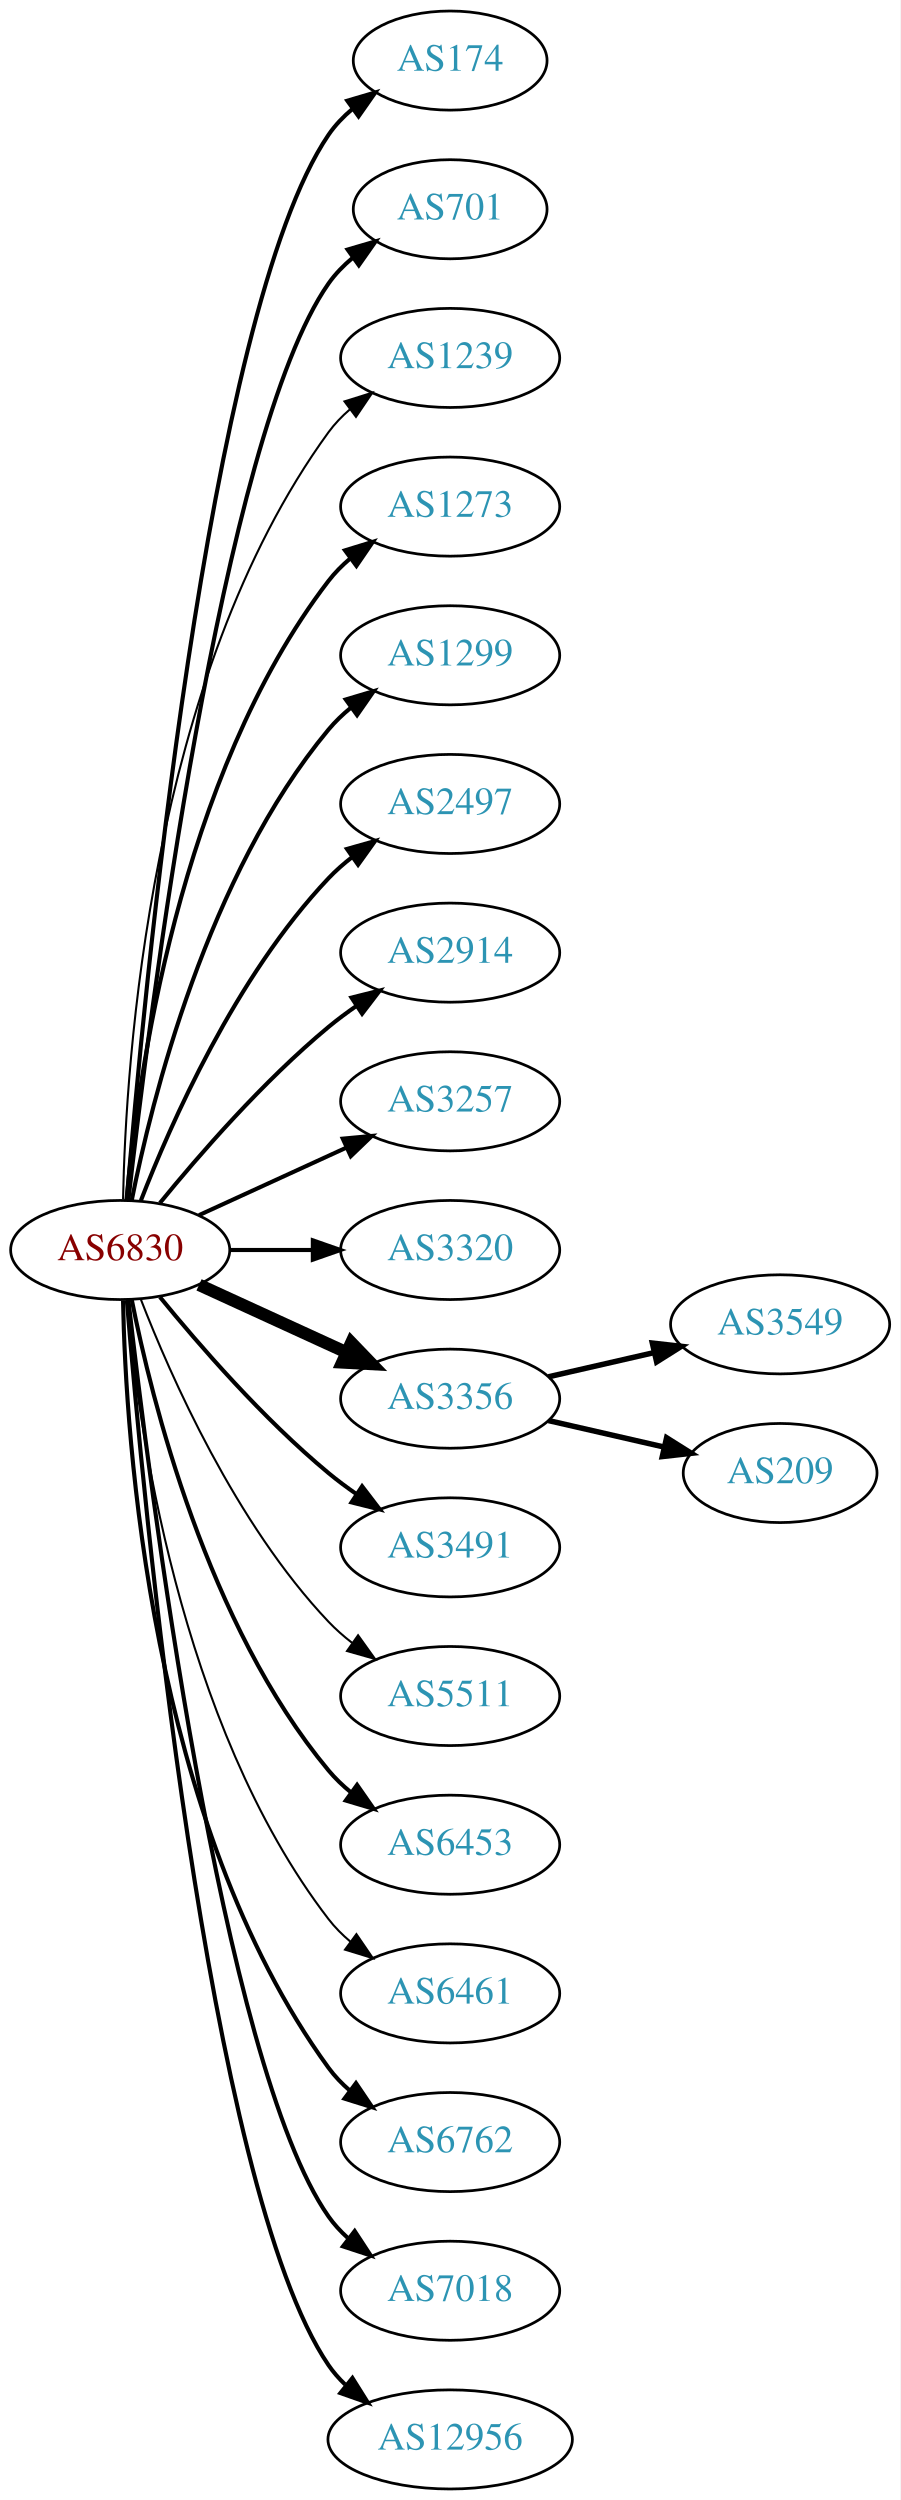
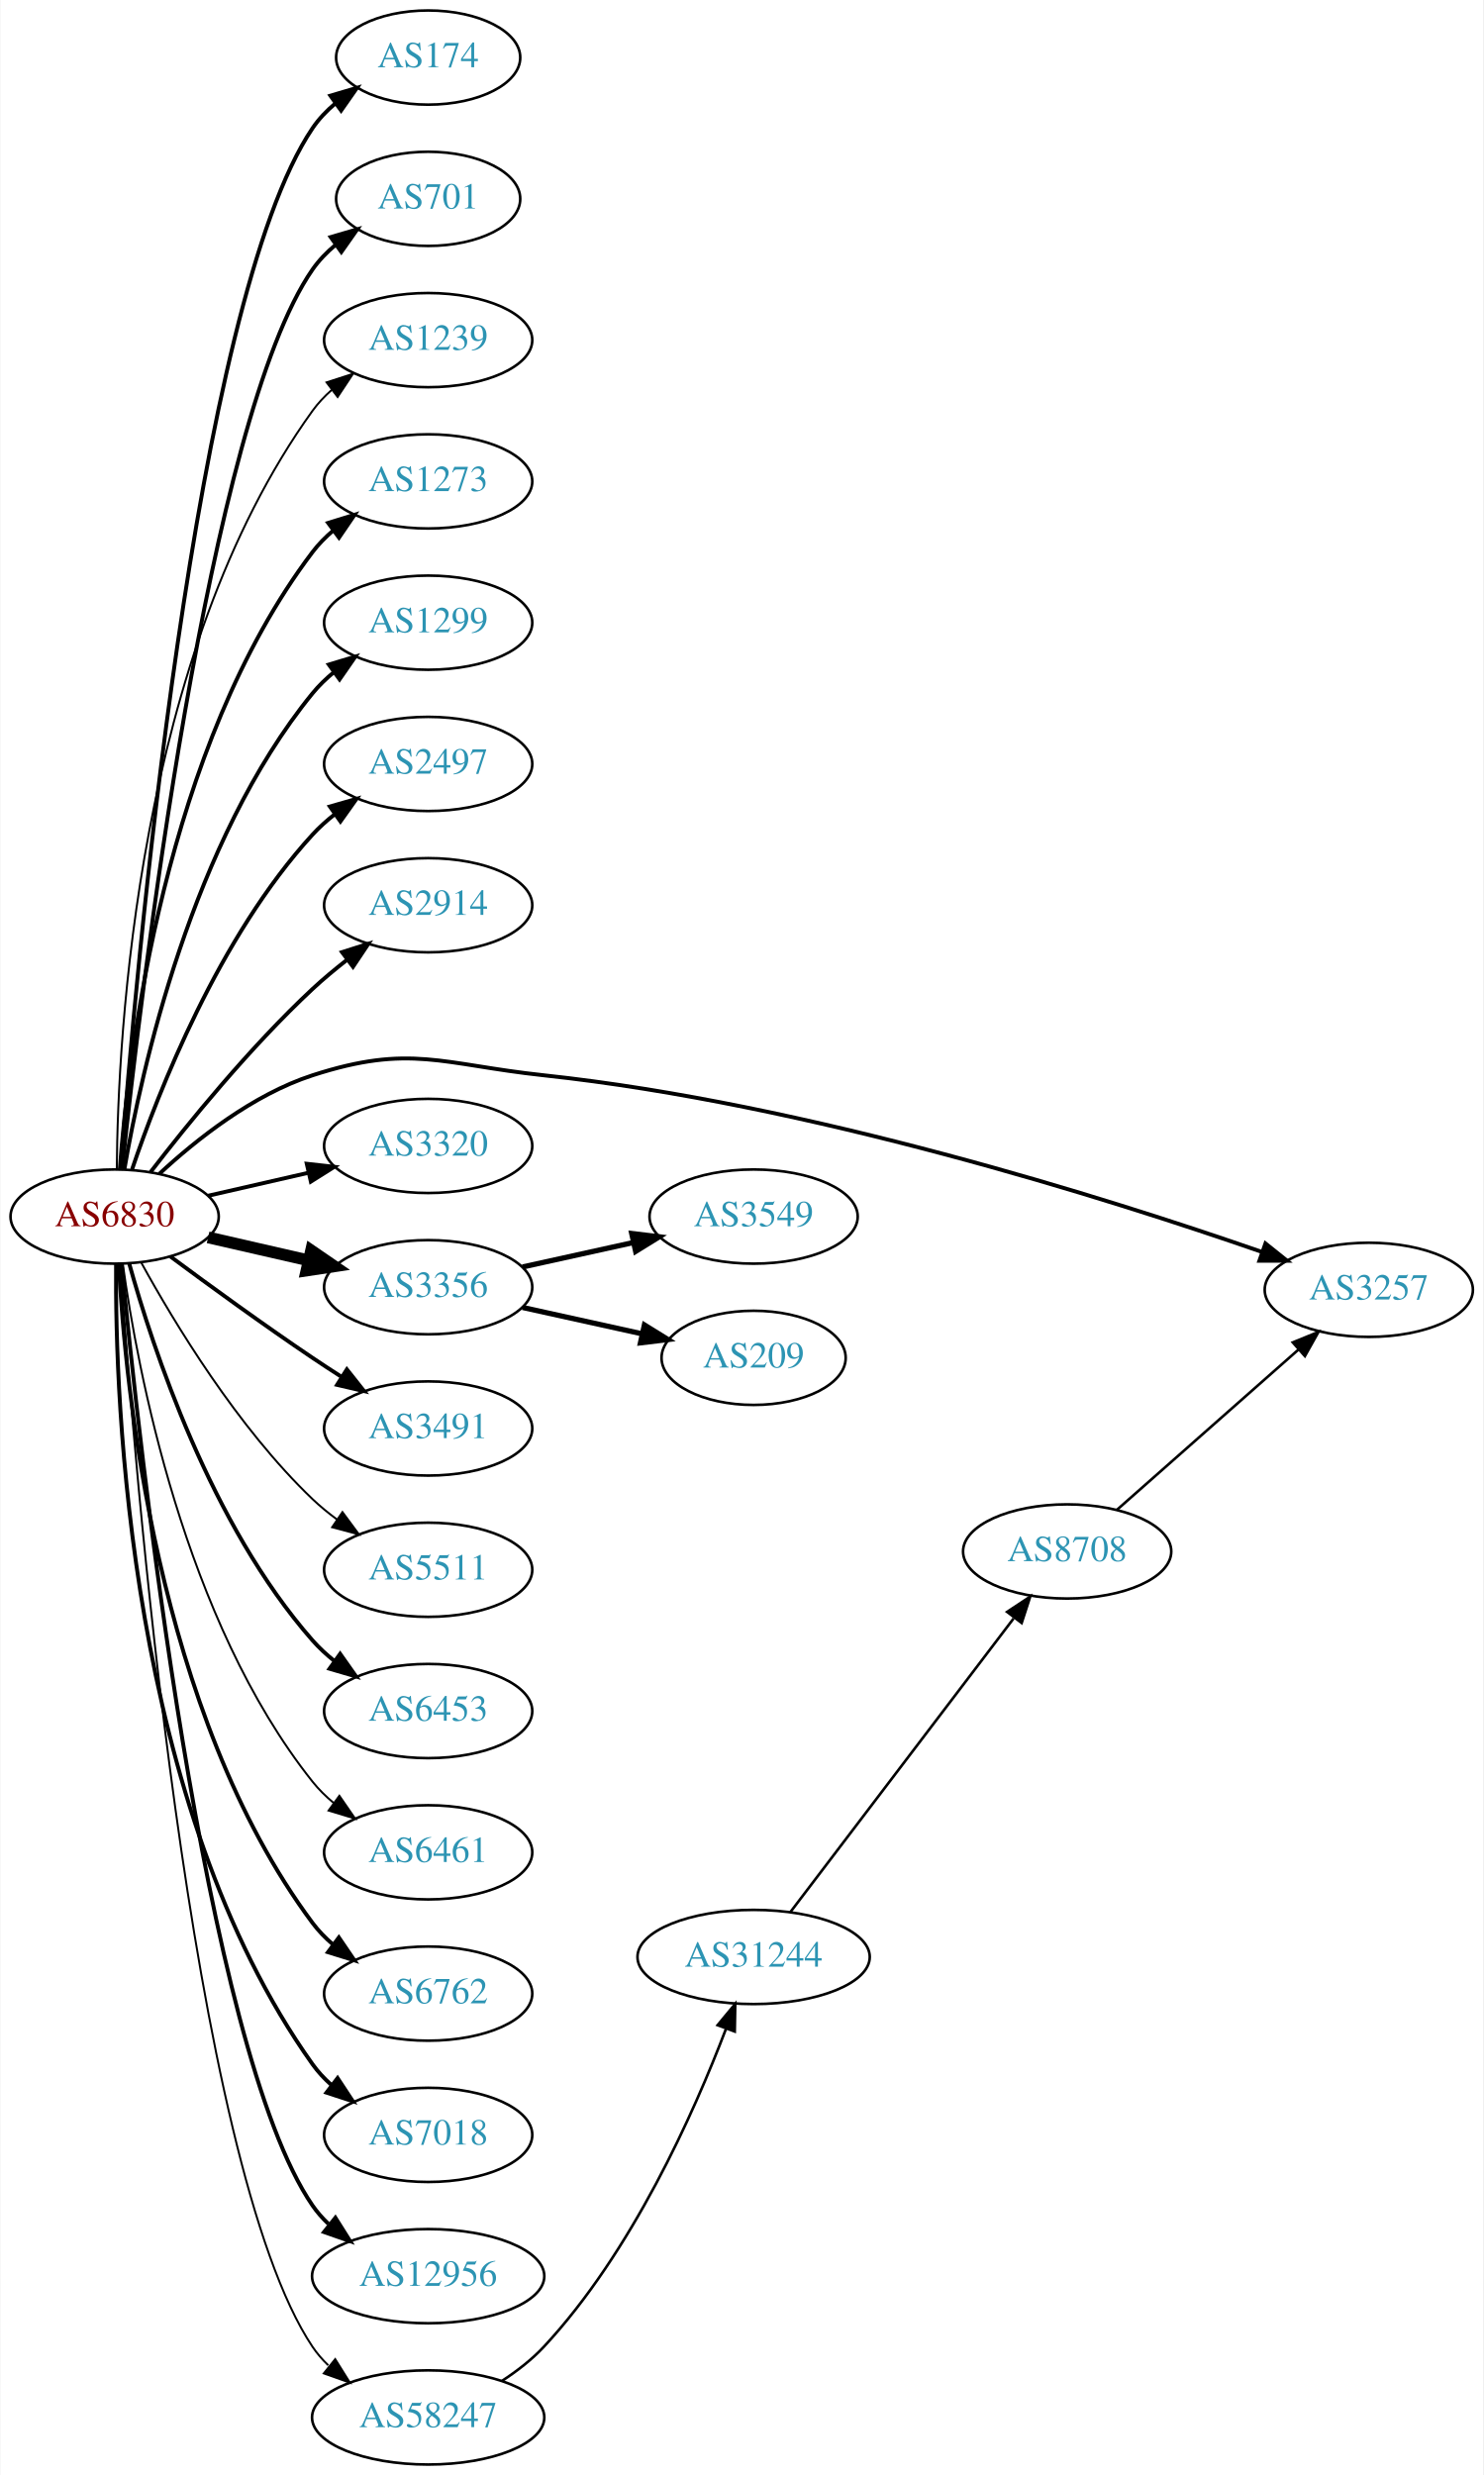
- <svg xmlns="http://www.w3.org/2000/svg" xmlns:xlink="http://www.w3.org/1999/xlink" width="327pt" height="908pt" viewBox="0.00 0.00 326.98 908.00">
-   <g id="graph0" class="graph" transform="scale(1 1) rotate(0) translate(4 904)">
-     <polygon fill="white" stroke="none" points="-4,4 -4,-904 322.978,-904 322.978,4 -4,4" />
+ <svg xmlns="http://www.w3.org/2000/svg" xmlns:xlink="http://www.w3.org/1999/xlink" width="567pt" height="946pt" viewBox="0.00 0.00 566.66 946.00">
+   <g id="graph0" class="graph" transform="scale(1 1) rotate(0) translate(4 942)">
+     <polygon fill="white" stroke="none" points="-4,4 -4,-942 562.663,-942 562.663,4 -4,4" />
    <g id="node1" class="node">
      <g id="a_node1">
        <a xlink:href="/asn/6830" xlink:title="AS6830 ~ LGI-UPC [AT]">
-           <ellipse fill="#ffffff" stroke="black" cx="39.647" cy="-450" rx="39.794" ry="18" />
-           <text text-anchor="middle" x="39.647" y="-446.3" font-family="Times,serif" font-size="14.00" fill="#880000">AS6830</text>
+           <ellipse fill="#ffffff" stroke="black" cx="39.647" cy="-477" rx="39.794" ry="18" />
+           <text text-anchor="middle" x="39.647" y="-473.3" font-family="Times,serif" font-size="14.00" fill="#880000">AS6830</text>
        </a>
      </g>
    </g>
    <g id="node2" class="node">
      <g id="a_node2">
        <a xlink:href="/asn/174" xlink:title="AS174 ~ Cogent Communications [US]">
-           <ellipse fill="#ffffff" stroke="black" cx="159.489" cy="-882" rx="35.194" ry="18" />
-           <text text-anchor="middle" x="159.489" y="-878.3" font-family="Times,serif" font-size="14.00" fill="#2c94b3">AS174</text>
+           <ellipse fill="#ffffff" stroke="black" cx="159.489" cy="-920" rx="35.194" ry="18" />
+           <text text-anchor="middle" x="159.489" y="-916.3" font-family="Times,serif" font-size="14.00" fill="#2c94b3">AS174</text>
        </a>
      </g>
    </g>
    <g id="edge1" class="edge">
-       <path fill="none" stroke="black" stroke-width="1.5" d="M42.075,-468.394C47.832,-538.753 71.168,-790.114 115.293,-855 117.699,-858.538 120.738,-861.702 124.085,-864.509" />
-       <polygon fill="black" stroke="black" stroke-width="1.5" points="122.137,-867.42 132.3,-870.414 126.223,-861.736 122.137,-867.42" />
+       <path fill="none" stroke="black" stroke-width="1.5" d="M41.976,-495.4C47.444,-566.972 70.062,-826.151 115.293,-893 117.69,-896.543 120.724,-899.712 124.068,-902.52" />
+       <polygon fill="black" stroke="black" stroke-width="1.5" points="122.119,-905.429 132.281,-908.427 126.207,-899.747 122.119,-905.429" />
    </g>
    <g id="node3" class="node">
      <g id="a_node3">
        <a xlink:href="/asn/701" xlink:title="AS701 ~ UUNET [US]">
-           <ellipse fill="#ffffff" stroke="black" cx="159.489" cy="-828" rx="35.194" ry="18" />
-           <text text-anchor="middle" x="159.489" y="-824.3" font-family="Times,serif" font-size="14.00" fill="#2c94b3">AS701</text>
+           <ellipse fill="#ffffff" stroke="black" cx="159.489" cy="-866" rx="35.194" ry="18" />
+           <text text-anchor="middle" x="159.489" y="-862.3" font-family="Times,serif" font-size="14.00" fill="#2c94b3">AS701</text>
        </a>
      </g>
    </g>
    <g id="edge2" class="edge">
-       <path fill="none" stroke="black" stroke-width="1.5" d="M42.617,-468.101C49.845,-531.928 76.522,-745.628 115.293,-801 117.747,-804.505 120.816,-807.649 124.18,-810.444" />
-       <polygon fill="black" stroke="black" stroke-width="1.5" points="122.244,-813.363 132.413,-816.336 126.318,-807.67 122.244,-813.363" />
+       <path fill="none" stroke="black" stroke-width="1.5" d="M42.5,-495.213C49.425,-560.464 75.444,-781.712 115.293,-839 117.736,-842.512 120.798,-845.661 124.158,-848.458" />
+       <polygon fill="black" stroke="black" stroke-width="1.5" points="122.22,-851.376 132.388,-854.354 126.297,-845.685 122.22,-851.376" />
    </g>
    <g id="node4" class="node">
      <g id="a_node4">
        <a xlink:href="/asn/1239" xlink:title="AS1239 ~ Sprint [US]">
-           <ellipse fill="#ffffff" stroke="black" cx="159.489" cy="-774" rx="39.794" ry="18" />
-           <text text-anchor="middle" x="159.489" y="-770.3" font-family="Times,serif" font-size="14.00" fill="#2c94b3">AS1239</text>
+           <ellipse fill="#ffffff" stroke="black" cx="159.489" cy="-812" rx="39.794" ry="18" />
+           <text text-anchor="middle" x="159.489" y="-808.3" font-family="Times,serif" font-size="14.00" fill="#2c94b3">AS1239</text>
        </a>
      </g>
    </g>
    <g id="edge3" class="edge">
-       <path fill="none" stroke="black" stroke-width="0.75" d="M40.678,-468.337C41.652,-518.079 50.37,-657.806 115.293,-747 117.505,-750.039 120.173,-752.813 123.085,-755.326" />
-       <polygon fill="black" stroke="black" stroke-width="0.75" points="121.103,-758.214 131.215,-761.373 125.28,-752.597 121.103,-758.214" />
+       <path fill="none" stroke="black" stroke-width="0.75" d="M40.47,-495.267C40.87,-546.169 48.175,-691.966 115.293,-785 117.374,-787.885 119.867,-790.529 122.592,-792.938" />
+       <polygon fill="black" stroke="black" stroke-width="0.75" points="120.649,-795.857 130.733,-799.106 124.876,-790.277 120.649,-795.857" />
    </g>
    <g id="node5" class="node">
      <g id="a_node5">
        <a xlink:href="/asn/1273" xlink:title="AS1273 ~ Vodafone Group PLC [EU]">
-           <ellipse fill="#ffffff" stroke="black" cx="159.489" cy="-720" rx="39.794" ry="18" />
-           <text text-anchor="middle" x="159.489" y="-716.3" font-family="Times,serif" font-size="14.00" fill="#2c94b3">AS1273</text>
+           <ellipse fill="#ffffff" stroke="black" cx="159.489" cy="-758" rx="39.794" ry="18" />
+           <text text-anchor="middle" x="159.489" y="-754.3" font-family="Times,serif" font-size="14.00" fill="#2c94b3">AS1273</text>
        </a>
      </g>
    </g>
    <g id="edge4" class="edge">
-       <path fill="none" stroke="black" stroke-width="1.5" d="M41.93,-468.117C45.829,-511.332 60.846,-622.131 115.293,-693 117.583,-695.981 120.303,-698.716 123.247,-701.205" />
-       <polygon fill="black" stroke="black" stroke-width="1.5" points="121.294,-704.113 131.424,-707.218 125.441,-698.473 121.294,-704.113" />
+       <path fill="none" stroke="black" stroke-width="1.5" d="M41.645,-495.264C44.938,-539.934 58.763,-656.483 115.293,-731 117.565,-733.994 120.273,-736.739 123.209,-739.234" />
+       <polygon fill="black" stroke="black" stroke-width="1.5" points="121.249,-742.137 131.375,-745.255 125.404,-736.503 121.249,-742.137" />
    </g>
    <g id="node6" class="node">
      <g id="a_node6">
        <a xlink:href="/asn/1299" xlink:title="AS1299 ~ Telia Carrier [EU]">
-           <ellipse fill="#ffffff" stroke="black" cx="159.489" cy="-666" rx="39.794" ry="18" />
-           <text text-anchor="middle" x="159.489" y="-662.3" font-family="Times,serif" font-size="14.00" fill="#2c94b3">AS1299</text>
+           <ellipse fill="#ffffff" stroke="black" cx="159.489" cy="-704" rx="39.794" ry="18" />
+           <text text-anchor="middle" x="159.489" y="-700.3" font-family="Times,serif" font-size="14.00" fill="#2c94b3">AS1299</text>
        </a>
      </g>
    </g>
    <g id="edge5" class="edge">
-       <path fill="none" stroke="black" stroke-width="1.5" d="M43.845,-468.073C51.008,-504.141 71.283,-586.125 115.293,-639 117.697,-641.889 120.494,-644.563 123.487,-647.013" />
-       <polygon fill="black" stroke="black" stroke-width="1.5" points="121.575,-649.95 131.73,-652.973 125.676,-644.277 121.575,-649.95" />
+       <path fill="none" stroke="black" stroke-width="1.5" d="M43.356,-494.961C49.805,-532.495 69.118,-620.444 115.293,-677 117.67,-679.911 120.448,-682.6 123.429,-685.06" />
+       <polygon fill="black" stroke="black" stroke-width="1.5" points="121.508,-687.991 131.656,-691.033 125.62,-682.326 121.508,-687.991" />
    </g>
    <g id="node7" class="node">
      <g id="a_node7">
        <a xlink:href="/asn/2497" xlink:title="AS2497 ~ Internet Initiative Japan Inc. [JP]">
-           <ellipse fill="#ffffff" stroke="black" cx="159.489" cy="-612" rx="39.794" ry="18" />
-           <text text-anchor="middle" x="159.489" y="-608.3" font-family="Times,serif" font-size="14.00" fill="#2c94b3">AS2497</text>
+           <ellipse fill="#ffffff" stroke="black" cx="159.489" cy="-650" rx="39.794" ry="18" />
+           <text text-anchor="middle" x="159.489" y="-646.3" font-family="Times,serif" font-size="14.00" fill="#2c94b3">AS2497</text>
        </a>
      </g>
    </g>
    <g id="edge6" class="edge">
-       <path fill="none" stroke="black" stroke-width="1.5" d="M47.17,-467.994C57.92,-495.728 81.577,-549.429 115.293,-585 117.879,-587.728 120.796,-590.294 123.864,-592.677" />
-       <polygon fill="black" stroke="black" stroke-width="1.5" points="122.019,-595.658 132.213,-598.543 126.043,-589.93 122.019,-595.658" />
+       <path fill="none" stroke="black" stroke-width="1.5" d="M46.308,-495.027C56.311,-524.59 79.496,-583.983 115.293,-623 117.834,-625.77 120.722,-628.364 123.771,-630.764" />
+       <polygon fill="black" stroke="black" stroke-width="1.5" points="121.909,-633.734 132.094,-636.654 125.953,-628.021 121.909,-633.734" />
    </g>
    <g id="node8" class="node">
      <g id="a_node8">
        <a xlink:href="/asn/2914" xlink:title="AS2914 ~ NTT America, Inc. [US]">
-           <ellipse fill="#ffffff" stroke="black" cx="159.489" cy="-558" rx="39.794" ry="18" />
-           <text text-anchor="middle" x="159.489" y="-554.3" font-family="Times,serif" font-size="14.00" fill="#2c94b3">AS2914</text>
+           <ellipse fill="#ffffff" stroke="black" cx="159.489" cy="-596" rx="39.794" ry="18" />
+           <text text-anchor="middle" x="159.489" y="-592.3" font-family="Times,serif" font-size="14.00" fill="#2c94b3">AS2914</text>
        </a>
      </g>
    </g>
    <g id="edge7" class="edge">
-       <path fill="none" stroke="black" stroke-width="1.5" d="M54.066,-467.065C68.18,-484.375 91.595,-511.345 115.293,-531 118.509,-533.668 122.01,-536.27 125.58,-538.741" />
-       <polygon fill="black" stroke="black" stroke-width="1.5" points="123.658,-541.666 133.937,-544.236 127.504,-535.817 123.658,-541.666" />
+       <path fill="none" stroke="black" stroke-width="1.5" d="M53.383,-494.016C67.487,-512.311 91.403,-541.761 115.293,-564 119.392,-567.816 123.942,-571.6 128.507,-575.159" />
+       <polygon fill="black" stroke="black" stroke-width="1.5" points="126.55,-578.066 136.646,-581.279 130.757,-572.472 126.55,-578.066" />
    </g>
    <g id="node9" class="node">
      <g id="a_node9">
        <a xlink:href="/asn/3257" xlink:title="AS3257 ~ GTT [DE]">
-           <ellipse fill="#ffffff" stroke="black" cx="159.489" cy="-504" rx="39.794" ry="18" />
-           <text text-anchor="middle" x="159.489" y="-500.3" font-family="Times,serif" font-size="14.00" fill="#2c94b3">AS3257</text>
+           <ellipse fill="#ffffff" stroke="black" cx="519.017" cy="-449" rx="39.794" ry="18" />
+           <text text-anchor="middle" x="519.017" y="-445.3" font-family="Times,serif" font-size="14.00" fill="#2c94b3">AS3257</text>
        </a>
      </g>
    </g>
    <g id="edge8" class="edge">
-       <path fill="none" stroke="black" stroke-width="1.5" d="M68.275,-462.661C84.232,-469.973 104.503,-479.261 121.786,-487.181" />
-       <polygon fill="black" stroke="black" stroke-width="1.5" points="120.484,-490.435 131.033,-491.419 123.4,-484.071 120.484,-490.435" />
+       <path fill="none" stroke="black" stroke-width="1.5" d="M56.702,-493.306C70.763,-506.34 92.467,-523.609 115.293,-531 152.668,-543.101 164.624,-535.19 203.685,-531 304.668,-520.167 419.121,-483.998 478.124,-463.499" />
+       <polygon fill="black" stroke="black" stroke-width="1.5" points="479.516,-466.72 487.794,-460.107 477.199,-460.114 479.516,-466.72" />
    </g>
    <g id="node10" class="node">
      <g id="a_node10">
        <a xlink:href="/asn/3320" xlink:title="AS3320 ~ DTAG [DE]">
-           <ellipse fill="#ffffff" stroke="black" cx="159.489" cy="-450" rx="39.794" ry="18" />
-           <text text-anchor="middle" x="159.489" y="-446.3" font-family="Times,serif" font-size="14.00" fill="#2c94b3">AS3320</text>
+           <ellipse fill="#ffffff" stroke="black" cx="159.489" cy="-504" rx="39.794" ry="18" />
+           <text text-anchor="middle" x="159.489" y="-500.3" font-family="Times,serif" font-size="14.00" fill="#2c94b3">AS3320</text>
        </a>
      </g>
    </g>
    <g id="edge9" class="edge">
-       <path fill="none" stroke="black" stroke-width="1.5" d="M79.559,-450C89.112,-450 99.462,-450 109.425,-450" />
-       <polygon fill="black" stroke="black" stroke-width="1.5" points="109.617,-453.5 119.617,-450 109.617,-446.5 109.617,-453.5" />
+       <path fill="none" stroke="black" stroke-width="1.5" d="M75.366,-484.955C87.366,-487.704 100.987,-490.825 113.679,-493.733" />
+       <polygon fill="black" stroke="black" stroke-width="1.5" points="113.082,-497.187 123.611,-496.009 114.645,-490.364 113.082,-497.187" />
    </g>
    <g id="node11" class="node">
      <g id="a_node11">
        <a xlink:href="/asn/3356" xlink:title="AS3356 ~ Level 3 Parent, LLC [US]">
-           <ellipse fill="#ffffff" stroke="black" cx="159.489" cy="-396" rx="39.794" ry="18" />
-           <text text-anchor="middle" x="159.489" y="-392.3" font-family="Times,serif" font-size="14.00" fill="#2c94b3">AS3356</text>
+           <ellipse fill="#ffffff" stroke="black" cx="159.489" cy="-450" rx="39.794" ry="18" />
+           <text text-anchor="middle" x="159.489" y="-446.3" font-family="Times,serif" font-size="14.00" fill="#2c94b3">AS3356</text>
        </a>
      </g>
    </g>
    <g id="edge10" class="edge">
-       <path fill="none" stroke="black" stroke-width="4.5" d="M68.275,-437.339C84.232,-430.027 104.503,-420.739 121.786,-412.819" />
-       <polygon fill="black" stroke="black" stroke-width="4.5" points="123.583,-416.327 131.033,-408.581 120.302,-409.168 123.583,-416.327" />
+       <path fill="none" stroke="black" stroke-width="4.5" d="M75.366,-469.045C87.366,-466.296 100.987,-463.175 113.679,-460.267" />
+       <polygon fill="black" stroke="black" stroke-width="4.5" points="114.743,-464.063 123.611,-457.991 112.984,-456.387 114.743,-464.063" />
    </g>
    <g id="node12" class="node">
      <g id="a_node12">
        <a xlink:href="/asn/3491" xlink:title="AS3491 ~ PCCW Global, Inc. [US]">
-           <ellipse fill="#ffffff" stroke="black" cx="159.489" cy="-342" rx="39.794" ry="18" />
-           <text text-anchor="middle" x="159.489" y="-338.3" font-family="Times,serif" font-size="14.00" fill="#2c94b3">AS3491</text>
+           <ellipse fill="#ffffff" stroke="black" cx="159.489" cy="-396" rx="39.794" ry="18" />
+           <text text-anchor="middle" x="159.489" y="-392.3" font-family="Times,serif" font-size="14.00" fill="#2c94b3">AS3491</text>
        </a>
      </g>
    </g>
    <g id="edge11" class="edge">
-       <path fill="none" stroke="black" stroke-width="1.5" d="M54.066,-432.935C68.18,-415.625 91.595,-388.655 115.293,-369 118.509,-366.332 122.01,-363.73 125.58,-361.259" />
-       <polygon fill="black" stroke="black" stroke-width="1.5" points="127.504,-364.183 133.937,-355.764 123.658,-358.334 127.504,-364.183" />
+       <path fill="none" stroke="black" stroke-width="1.5" d="M60.977,-461.723C75.839,-450.696 96.584,-435.593 115.293,-423 118.842,-420.611 122.592,-418.161 126.341,-415.758" />
+       <polygon fill="black" stroke="black" stroke-width="1.5" points="128.409,-418.591 134.989,-410.288 124.667,-412.675 128.409,-418.591" />
    </g>
    <g id="node13" class="node">
      <g id="a_node13">
        <a xlink:href="/asn/5511" xlink:title="AS5511 ~ Orange S.A. [FR]">
-           <ellipse fill="#ffffff" stroke="black" cx="159.489" cy="-288" rx="39.794" ry="18" />
-           <text text-anchor="middle" x="159.489" y="-284.3" font-family="Times,serif" font-size="14.00" fill="#2c94b3">AS5511</text>
+           <ellipse fill="#ffffff" stroke="black" cx="159.489" cy="-342" rx="39.794" ry="18" />
+           <text text-anchor="middle" x="159.489" y="-338.3" font-family="Times,serif" font-size="14.00" fill="#2c94b3">AS5511</text>
        </a>
      </g>
    </g>
    <g id="edge12" class="edge">
-       <path fill="none" stroke="black" stroke-width="0.75" d="M47.17,-432.006C57.92,-404.272 81.577,-350.571 115.293,-315 117.879,-312.272 120.796,-309.706 123.864,-307.323" />
-       <polygon fill="black" stroke="black" stroke-width="0.75" points="126.043,-310.07 132.213,-301.457 122.019,-304.342 126.043,-310.07" />
+       <path fill="none" stroke="black" stroke-width="0.75" d="M49.888,-459.287C62.433,-436.439 86.61,-396.389 115.293,-369 118.161,-366.261 121.35,-363.653 124.659,-361.215" />
+       <polygon fill="black" stroke="black" stroke-width="0.75" points="126.722,-364.044 133.018,-355.523 122.783,-358.258 126.722,-364.044" />
    </g>
    <g id="node14" class="node">
      <g id="a_node14">
        <a xlink:href="/asn/6453" xlink:title="AS6453 ~ TATA COMMUNICATIONS (AMERICA) INC [US]">
-           <ellipse fill="#ffffff" stroke="black" cx="159.489" cy="-234" rx="39.794" ry="18" />
-           <text text-anchor="middle" x="159.489" y="-230.3" font-family="Times,serif" font-size="14.00" fill="#2c94b3">AS6453</text>
+           <ellipse fill="#ffffff" stroke="black" cx="159.489" cy="-288" rx="39.794" ry="18" />
+           <text text-anchor="middle" x="159.489" y="-284.3" font-family="Times,serif" font-size="14.00" fill="#2c94b3">AS6453</text>
        </a>
      </g>
    </g>
    <g id="edge13" class="edge">
-       <path fill="none" stroke="black" stroke-width="1.5" d="M43.845,-431.927C51.008,-395.859 71.283,-313.875 115.293,-261 117.697,-258.111 120.494,-255.437 123.487,-252.987" />
-       <polygon fill="black" stroke="black" stroke-width="1.5" points="125.676,-255.723 131.73,-247.027 121.575,-250.05 125.676,-255.723" />
+       <path fill="none" stroke="black" stroke-width="1.5" d="M45.219,-459.054C54.125,-427.005 76.409,-359.158 115.293,-315 117.777,-312.179 120.627,-309.551 123.652,-307.129" />
+       <polygon fill="black" stroke="black" stroke-width="1.5" points="125.838,-309.869 131.941,-301.209 121.77,-304.172 125.838,-309.869" />
    </g>
    <g id="node15" class="node">
      <g id="a_node15">
        <a xlink:href="/asn/6461" xlink:title="AS6461 ~ Zayo Bandwidth [US]">
-           <ellipse fill="#ffffff" stroke="black" cx="159.489" cy="-180" rx="39.794" ry="18" />
-           <text text-anchor="middle" x="159.489" y="-176.3" font-family="Times,serif" font-size="14.00" fill="#2c94b3">AS6461</text>
+           <ellipse fill="#ffffff" stroke="black" cx="159.489" cy="-234" rx="39.794" ry="18" />
+           <text text-anchor="middle" x="159.489" y="-230.3" font-family="Times,serif" font-size="14.00" fill="#2c94b3">AS6461</text>
        </a>
      </g>
    </g>
    <g id="edge14" class="edge">
-       <path fill="none" stroke="black" stroke-width="0.75" d="M41.93,-431.883C45.829,-388.668 60.846,-277.869 115.293,-207 117.583,-204.019 120.303,-201.284 123.247,-198.795" />
-       <polygon fill="black" stroke="black" stroke-width="0.75" points="125.441,-201.527 131.424,-192.782 121.294,-195.887 125.441,-201.527" />
+       <path fill="none" stroke="black" stroke-width="0.75" d="M42.786,-458.83C48.286,-419.026 66.111,-322.767 115.293,-261 117.634,-258.06 120.389,-255.351 123.354,-252.879" />
+       <polygon fill="black" stroke="black" stroke-width="0.75" points="125.547,-255.612 131.561,-246.89 121.42,-249.958 125.547,-255.612" />
    </g>
    <g id="node16" class="node">
      <g id="a_node16">
        <a xlink:href="/asn/6762" xlink:title="AS6762 ~ TELECOM ITALIA SPARKLE S.p.A. [IT]">
-           <ellipse fill="#ffffff" stroke="black" cx="159.489" cy="-126" rx="39.794" ry="18" />
-           <text text-anchor="middle" x="159.489" y="-122.3" font-family="Times,serif" font-size="14.00" fill="#2c94b3">AS6762</text>
+           <ellipse fill="#ffffff" stroke="black" cx="159.489" cy="-180" rx="39.794" ry="18" />
+           <text text-anchor="middle" x="159.489" y="-176.3" font-family="Times,serif" font-size="14.00" fill="#2c94b3">AS6762</text>
        </a>
      </g>
    </g>
    <g id="edge15" class="edge">
-       <path fill="none" stroke="black" stroke-width="1.5" d="M40.678,-431.663C41.652,-381.921 50.37,-242.194 115.293,-153 117.505,-149.961 120.173,-147.187 123.085,-144.674" />
-       <polygon fill="black" stroke="black" stroke-width="1.5" points="125.28,-147.403 131.215,-138.627 121.103,-141.786 125.28,-147.403" />
+       <path fill="none" stroke="black" stroke-width="1.5" d="M41.238,-458.977C43.615,-412.588 55.533,-287.107 115.293,-207 117.54,-203.987 120.232,-201.231 123.159,-198.728" />
+       <polygon fill="black" stroke="black" stroke-width="1.5" points="125.354,-201.458 131.31,-192.697 121.19,-195.831 125.354,-201.458" />
    </g>
    <g id="node17" class="node">
      <g id="a_node17">
        <a xlink:href="/asn/7018" xlink:title="AS7018 ~ AT&amp;T Services, Inc. [US]">
-           <ellipse fill="#ffffff" stroke="black" cx="159.489" cy="-72" rx="39.794" ry="18" />
-           <text text-anchor="middle" x="159.489" y="-68.3" font-family="Times,serif" font-size="14.00" fill="#2c94b3">AS7018</text>
+           <ellipse fill="#ffffff" stroke="black" cx="159.489" cy="-126" rx="39.794" ry="18" />
+           <text text-anchor="middle" x="159.489" y="-122.3" font-family="Times,serif" font-size="14.00" fill="#2c94b3">AS7018</text>
        </a>
      </g>
    </g>
    <g id="edge16" class="edge">
-       <path fill="none" stroke="black" stroke-width="1.5" d="M42.617,-431.899C49.845,-368.072 76.522,-154.372 115.293,-99 117.271,-96.175 119.649,-93.584 122.259,-91.221" />
-       <polygon fill="black" stroke="black" stroke-width="1.5" points="124.812,-93.674 130.618,-84.812 120.553,-88.119 124.812,-93.674" />
+       <path fill="none" stroke="black" stroke-width="1.5" d="M40.195,-458.937C39.776,-406.497 44.929,-251.707 115.293,-153 117.295,-150.191 119.69,-147.612 122.311,-145.257" />
+       <polygon fill="black" stroke="black" stroke-width="1.5" points="124.863,-147.712 130.687,-138.861 120.615,-142.148 124.863,-147.712" />
    </g>
    <g id="node18" class="node">
      <g id="a_node18">
        <a xlink:href="/asn/12956" xlink:title="AS12956 ~ TELXIUS [ES]">
-           <ellipse fill="#ffffff" stroke="black" cx="159.489" cy="-18" rx="44.393" ry="18" />
-           <text text-anchor="middle" x="159.489" y="-14.3" font-family="Times,serif" font-size="14.00" fill="#2c94b3">AS12956</text>
+           <ellipse fill="#ffffff" stroke="black" cx="159.489" cy="-72" rx="44.393" ry="18" />
+           <text text-anchor="middle" x="159.489" y="-68.3" font-family="Times,serif" font-size="14.00" fill="#2c94b3">AS12956</text>
        </a>
      </g>
    </g>
    <g id="edge17" class="edge">
-       <path fill="none" stroke="black" stroke-width="1.5" d="M42.075,-431.606C47.832,-361.247 71.168,-109.886 115.293,-45 117.018,-42.463 119.069,-40.118 121.325,-37.96" />
-       <polygon fill="black" stroke="black" stroke-width="1.5" points="123.991,-40.31 129.615,-31.331 119.619,-34.843 123.991,-40.31" />
+       <path fill="none" stroke="black" stroke-width="1.5" d="M42.312,-458.916C48.762,-391.996 73.814,-159.168 115.293,-99 117.034,-96.474 119.096,-94.137 121.361,-91.984" />
+       <polygon fill="black" stroke="black" stroke-width="1.5" points="124.027,-94.335 129.667,-85.366 119.665,-88.861 124.027,-94.335" />
    </g>
    <g id="node19" class="node">
      <g id="a_node19">
-         <a xlink:href="/asn/3549" xlink:title="AS3549 ~ Level 3 Parent, LLC [US]">
-           <ellipse fill="#ffffff" stroke="black" cx="279.332" cy="-423" rx="39.794" ry="18" />
-           <text text-anchor="middle" x="279.332" y="-419.3" font-family="Times,serif" font-size="14.00" fill="#2c94b3">AS3549</text>
+         <a xlink:href="/asn/58247" xlink:title="AS58247 ~ SC NETVEILLANCE SRL [RO]">
+           <ellipse fill="#ffffff" stroke="black" cx="159.489" cy="-18" rx="44.393" ry="18" />
+           <text text-anchor="middle" x="159.489" y="-14.3" font-family="Times,serif" font-size="14.00" fill="#2c94b3">AS58247</text>
        </a>
      </g>
    </g>
    <g id="edge18" class="edge">
-       <path fill="none" stroke="black" stroke-width="2" d="M195.208,-403.955C207.208,-406.704 220.829,-409.825 233.522,-412.733" />
-       <polygon fill="black" stroke="black" stroke-width="2" points="232.924,-416.187 243.453,-415.009 234.488,-409.364 232.924,-416.187" />
+       <path fill="none" stroke="black" stroke-width="0.75" d="M41.821,-458.898C46.837,-386.038 68.387,-114.808 115.293,-45 117.004,-42.454 119.044,-40.102 121.293,-37.938" />
+       <polygon fill="black" stroke="black" stroke-width="0.75" points="123.959,-40.287 129.569,-31.299 119.578,-34.827 123.959,-40.287" />
    </g>
    <g id="node20" class="node">
      <g id="a_node20">
+         <a xlink:href="/asn/3549" xlink:title="AS3549 ~ Level 3 Parent, LLC [US]">
+           <ellipse fill="#ffffff" stroke="black" cx="283.881" cy="-477" rx="39.794" ry="18" />
+           <text text-anchor="middle" x="283.881" y="-473.3" font-family="Times,serif" font-size="14.00" fill="#2c94b3">AS3549</text>
+         </a>
+       </g>
+     </g>
+     <g id="edge19" class="edge">
+       <path fill="none" stroke="black" stroke-width="2" d="M195.562,-457.737C208.749,-460.646 223.929,-463.995 237.894,-467.076" />
+       <polygon fill="black" stroke="black" stroke-width="2" points="237.284,-470.525 247.803,-469.262 238.792,-463.69 237.284,-470.525" />
+     </g>
+     <g id="node21" class="node">
+       <g id="a_node21">
        <a xlink:href="/asn/209" xlink:title="AS209 ~ CenturyLink Communications, LLC [US]">
-           <ellipse fill="#ffffff" stroke="black" cx="279.332" cy="-369" rx="35.194" ry="18" />
-           <text text-anchor="middle" x="279.332" y="-365.3" font-family="Times,serif" font-size="14.00" fill="#2c94b3">AS209</text>
-         </a>
-       </g>
-     </g>
-     <g id="edge19" class="edge">
-       <path fill="none" stroke="black" stroke-width="2" d="M195.208,-388.045C208.301,-385.045 223.323,-381.604 236.964,-378.478" />
-       <polygon fill="black" stroke="black" stroke-width="2" points="238.105,-381.807 247.071,-376.162 236.542,-374.984 238.105,-381.807" />
+           <ellipse fill="#ffffff" stroke="black" cx="283.881" cy="-423" rx="35.194" ry="18" />
+           <text text-anchor="middle" x="283.881" y="-419.3" font-family="Times,serif" font-size="14.00" fill="#2c94b3">AS209</text>
+         </a>
+       </g>
+     </g>
+     <g id="edge20" class="edge">
+       <path fill="none" stroke="black" stroke-width="2" d="M195.562,-442.263C209.795,-439.123 226.35,-435.471 241.194,-432.196" />
+       <polygon fill="black" stroke="black" stroke-width="2" points="242.137,-435.572 251.148,-430 240.629,-428.737 242.137,-435.572" />
+     </g>
+     <g id="node22" class="node">
+       <g id="a_node22">
+         <a xlink:href="/asn/31244" xlink:title="AS31244 ~ MY SERVER MEDIA SRL [RO]">
+           <ellipse fill="#ffffff" stroke="black" cx="283.881" cy="-194" rx="44.393" ry="18" />
+           <text text-anchor="middle" x="283.881" y="-190.3" font-family="Times,serif" font-size="14.00" fill="#2c94b3">AS31244</text>
+         </a>
+       </g>
+     </g>
+     <g id="edge21" class="edge">
+       <path fill="none" stroke="black" d="M187.727,-31.982C193.433,-35.707 199.102,-40.084 203.685,-45 237.392,-81.157 261.072,-134.384 273.298,-166.469" />
+       <polygon fill="black" stroke="black" points="270.108,-167.933 276.864,-176.095 276.672,-165.502 270.108,-167.933" />
+     </g>
+     <g id="node23" class="node">
+       <g id="a_node23">
+         <a xlink:href="/asn/8708" xlink:title="AS8708 ~ 73-75 Dr. Staicovici [RO]">
+           <ellipse fill="#ffffff" stroke="black" cx="403.724" cy="-349" rx="39.794" ry="18" />
+           <text text-anchor="middle" x="403.724" y="-345.3" font-family="Times,serif" font-size="14.00" fill="#2c94b3">AS8708</text>
+         </a>
+       </g>
+     </g>
+     <g id="edge22" class="edge">
+       <path fill="none" stroke="black" d="M297.943,-211.18C318.648,-238.414 359.125,-291.654 383.26,-323.399" />
+       <polygon fill="black" stroke="black" points="380.765,-325.901 389.604,-331.743 386.338,-321.664 380.765,-325.901" />
+     </g>
+     <g id="edge23" class="edge">
+       <path fill="none" stroke="black" d="M422.675,-364.845C441.375,-381.351 470.852,-407.369 492.081,-426.108" />
+       <polygon fill="black" stroke="black" points="489.961,-428.904 499.774,-432.898 494.593,-423.656 489.961,-428.904" />
    </g>
  </g>
</svg>
